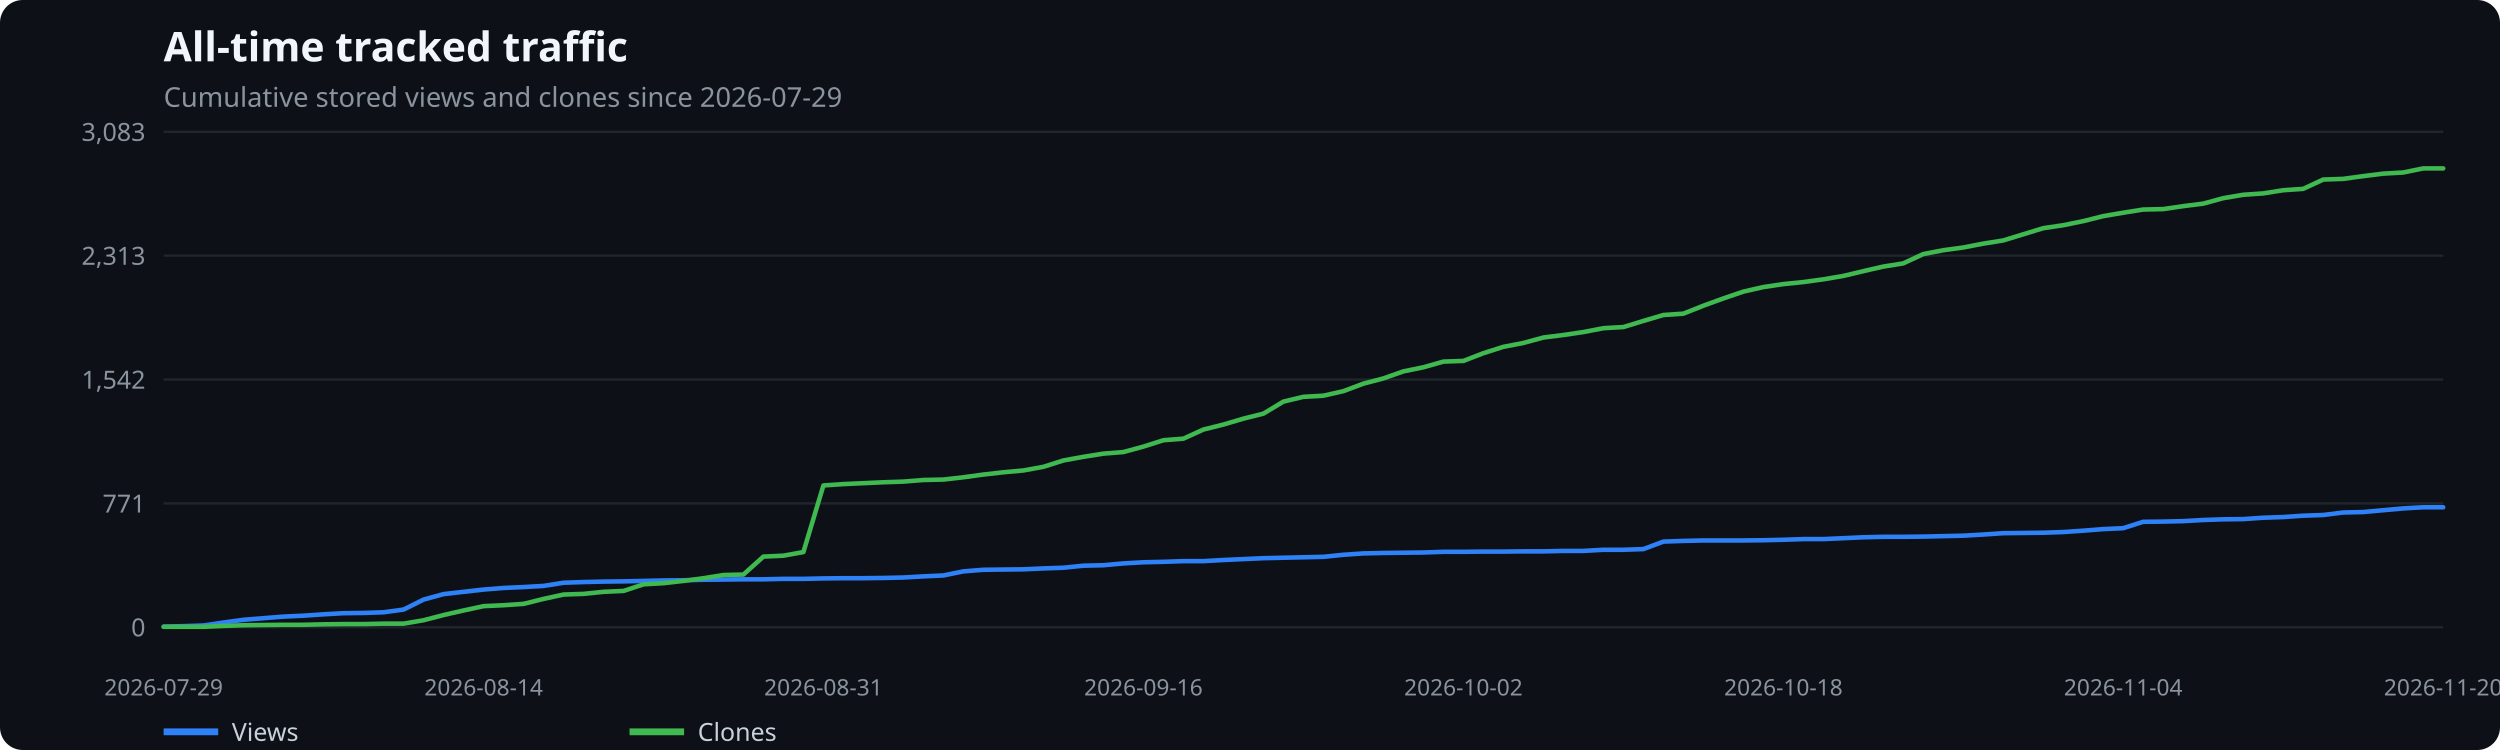
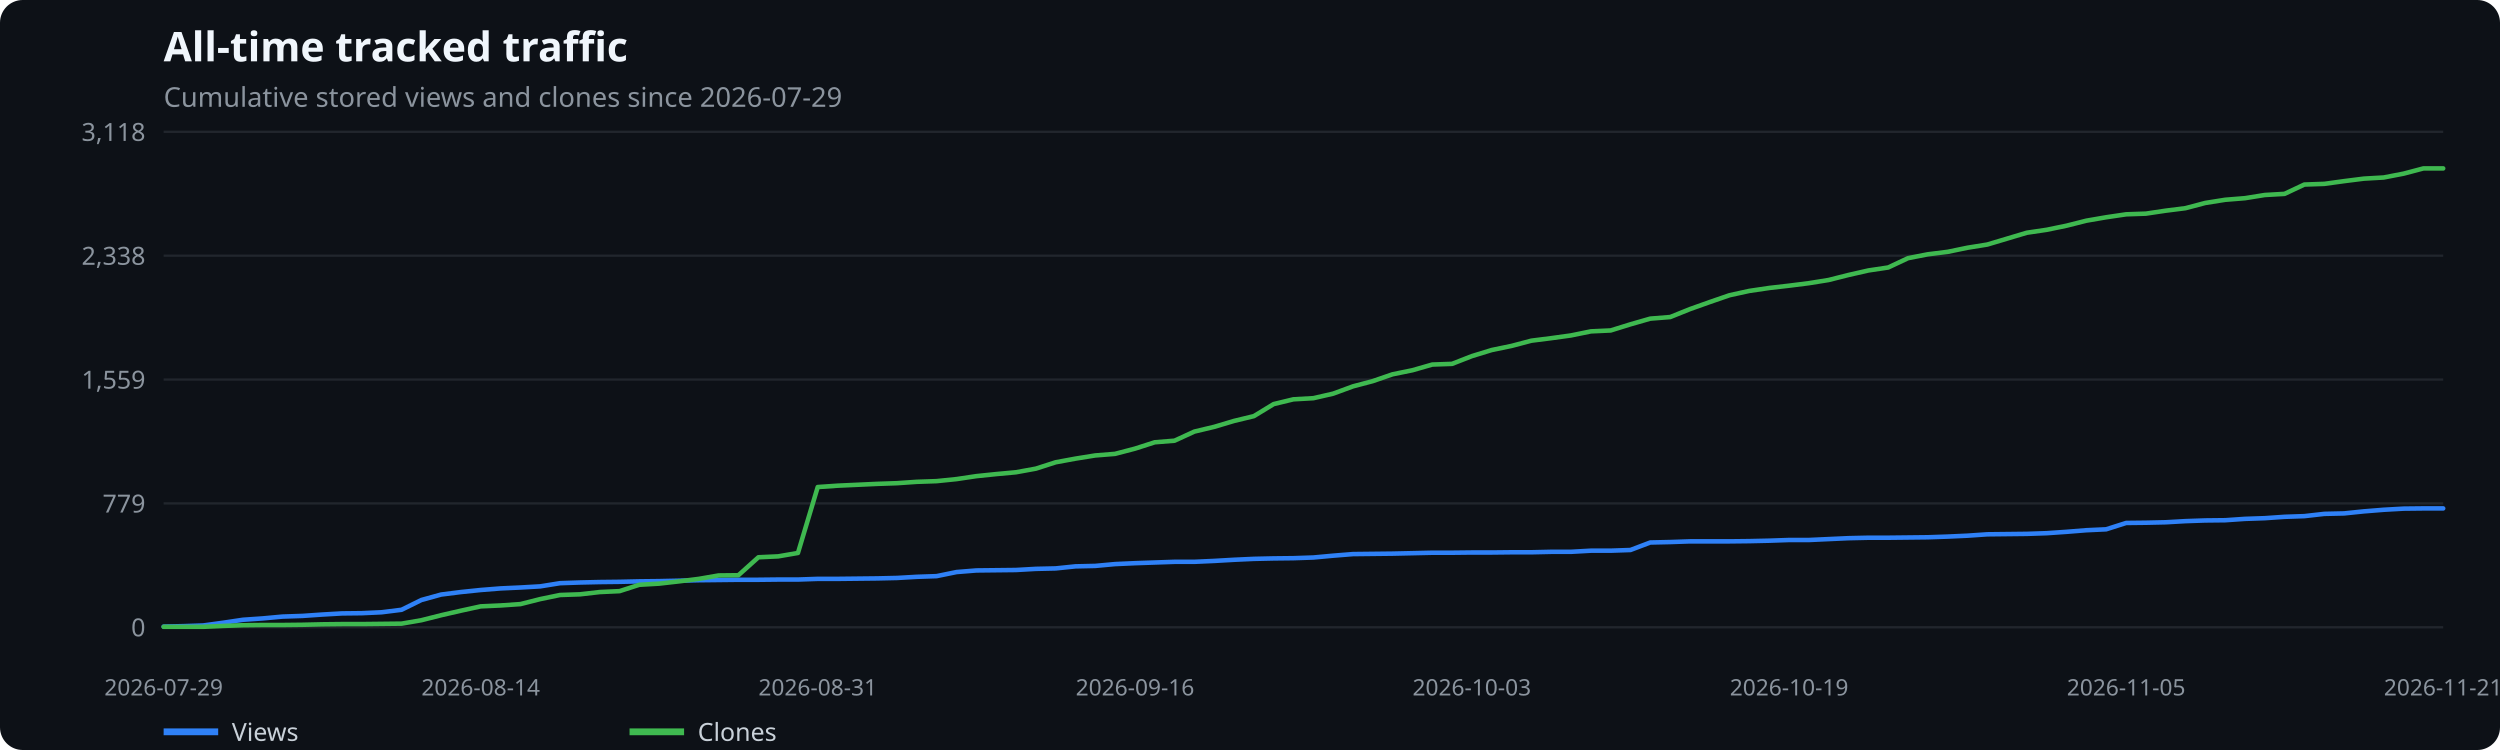
<svg xmlns="http://www.w3.org/2000/svg" width="1100" height="330" viewBox="0 0 1100 330" role="img" aria-label="All-time tracked traffic">
  <rect width="100%" height="100%" fill="#0d1117" rx="10" />
  <text x="72" y="27" fill="#f0f6fc" font-family="system-ui,sans-serif" font-size="18" font-weight="600">All-time tracked traffic</text>
  <text x="72" y="47" fill="#8b949e" font-family="system-ui,sans-serif" font-size="12">Cumulative stored views and clones since 2026-07-29</text>
  <line x1="72" x2="1075" y1="276.0" y2="276.0" stroke="#21262d" />
  <text x="64" y="280.0" text-anchor="end" fill="#8b949e" font-family="system-ui,sans-serif" font-size="11">0</text>
  <line x1="72" x2="1075" y1="221.5" y2="221.5" stroke="#21262d" />
-   <text x="64" y="225.5" text-anchor="end" fill="#8b949e" font-family="system-ui,sans-serif" font-size="11">771</text>
+   <text x="64" y="225.5" text-anchor="end" fill="#8b949e" font-family="system-ui,sans-serif" font-size="11">779</text>
  <line x1="72" x2="1075" y1="167.0" y2="167.0" stroke="#21262d" />
-   <text x="64" y="171.0" text-anchor="end" fill="#8b949e" font-family="system-ui,sans-serif" font-size="11">1,542</text>
+   <text x="64" y="171.0" text-anchor="end" fill="#8b949e" font-family="system-ui,sans-serif" font-size="11">1,559</text>
  <line x1="72" x2="1075" y1="112.5" y2="112.5" stroke="#21262d" />
-   <text x="64" y="116.5" text-anchor="end" fill="#8b949e" font-family="system-ui,sans-serif" font-size="11">2,313</text>
+   <text x="64" y="116.5" text-anchor="end" fill="#8b949e" font-family="system-ui,sans-serif" font-size="11">2,338</text>
  <line x1="72" x2="1075" y1="58.0" y2="58.0" stroke="#21262d" />
-   <text x="64" y="62.0" text-anchor="end" fill="#8b949e" font-family="system-ui,sans-serif" font-size="11">3,083</text>
+   <text x="64" y="62.0" text-anchor="end" fill="#8b949e" font-family="system-ui,sans-serif" font-size="11">3,118</text>
  <text x="72.0" y="306" text-anchor="middle" fill="#8b949e" font-family="system-ui,sans-serif" font-size="10">2026-07-29</text>
-   <text x="212.8" y="306" text-anchor="middle" fill="#8b949e" font-family="system-ui,sans-serif" font-size="10">2026-08-14</text>
-   <text x="362.3" y="306" text-anchor="middle" fill="#8b949e" font-family="system-ui,sans-serif" font-size="10">2026-08-31</text>
-   <text x="503.1" y="306" text-anchor="middle" fill="#8b949e" font-family="system-ui,sans-serif" font-size="10">2026-09-16</text>
-   <text x="643.9" y="306" text-anchor="middle" fill="#8b949e" font-family="system-ui,sans-serif" font-size="10">2026-10-02</text>
-   <text x="784.7" y="306" text-anchor="middle" fill="#8b949e" font-family="system-ui,sans-serif" font-size="10">2026-10-18</text>
-   <text x="934.2" y="306" text-anchor="middle" fill="#8b949e" font-family="system-ui,sans-serif" font-size="10">2026-11-04</text>
-   <text x="1075.0" y="306" text-anchor="middle" fill="#8b949e" font-family="system-ui,sans-serif" font-size="10">2026-11-20</text>
-   <polyline points="72.0,275.7 80.8,275.5 89.6,275.2 98.4,273.9 107.2,272.7 116.0,272.0 124.8,271.3 133.6,270.9 142.4,270.3 151.2,269.8 160.0,269.7 168.8,269.4 177.6,268.2 186.4,263.8 195.2,261.4 204.0,260.4 212.8,259.4 221.6,258.7 230.4,258.3 239.2,257.8 248.0,256.4 256.8,256.1 265.6,255.9 274.4,255.8 283.2,255.6 292.0,255.4 300.8,255.3 309.6,255.1 318.4,255.0 327.1,254.9 335.9,254.9 344.7,254.7 353.5,254.7 362.3,254.5 371.1,254.4 379.9,254.4 388.7,254.3 397.5,254.1 406.3,253.6 415.1,253.2 423.9,251.4 432.7,250.7 441.5,250.6 450.3,250.5 459.1,250.1 467.9,249.8 476.7,248.9 485.5,248.7 494.3,247.9 503.1,247.4 511.9,247.2 520.7,246.9 529.5,246.9 538.3,246.4 547.1,246.0 555.9,245.6 564.7,245.4 573.5,245.2 582.3,245.0 591.1,244.1 599.9,243.5 608.7,243.3 617.5,243.2 626.3,243.1 635.1,242.8 643.9,242.8 652.7,242.7 661.5,242.7 670.3,242.6 679.1,242.6 687.9,242.4 696.7,242.4 705.5,241.9 714.3,241.9 723.1,241.6 731.9,238.3 740.7,238.0 749.5,237.8 758.3,237.8 767.1,237.8 775.9,237.7 784.7,237.5 793.5,237.2 802.3,237.2 811.1,236.8 819.9,236.4 828.6,236.2 837.4,236.2 846.2,236.1 855.0,235.9 863.8,235.7 872.6,235.2 881.4,234.6 890.2,234.5 899.0,234.4 907.8,234.1 916.6,233.5 925.4,232.8 934.2,232.4 943.0,229.6 951.8,229.5 960.6,229.3 969.4,228.8 978.2,228.5 987.0,228.4 995.8,227.8 1004.6,227.5 1013.4,226.9 1022.2,226.6 1031.0,225.5 1039.8,225.3 1048.6,224.5 1057.4,223.7 1066.2,223.2 1075.0,223.2" fill="none" stroke="#2f81f7" stroke-width="2" stroke-linecap="round" stroke-linejoin="round" />
+   <text x="211.5" y="306" text-anchor="middle" fill="#8b949e" font-family="system-ui,sans-serif" font-size="10">2026-08-14</text>
+   <text x="359.8" y="306" text-anchor="middle" fill="#8b949e" font-family="system-ui,sans-serif" font-size="10">2026-08-31</text>
+   <text x="499.4" y="306" text-anchor="middle" fill="#8b949e" font-family="system-ui,sans-serif" font-size="10">2026-09-16</text>
+   <text x="647.6" y="306" text-anchor="middle" fill="#8b949e" font-family="system-ui,sans-serif" font-size="10">2026-10-03</text>
+   <text x="787.2" y="306" text-anchor="middle" fill="#8b949e" font-family="system-ui,sans-serif" font-size="10">2026-10-19</text>
+   <text x="935.5" y="306" text-anchor="middle" fill="#8b949e" font-family="system-ui,sans-serif" font-size="10">2026-11-05</text>
+   <text x="1075.0" y="306" text-anchor="middle" fill="#8b949e" font-family="system-ui,sans-serif" font-size="10">2026-11-21</text>
+   <polyline points="72.0,275.7 80.7,275.5 89.4,275.2 98.2,274.0 106.9,272.7 115.6,272.1 124.3,271.3 133.1,271.0 141.8,270.4 150.5,269.9 159.2,269.8 167.9,269.4 176.7,268.3 185.4,264.0 194.1,261.6 202.8,260.5 211.5,259.6 220.3,258.9 229.0,258.5 237.7,258.0 246.4,256.6 255.2,256.3 263.9,256.1 272.6,256.0 281.3,255.8 290.0,255.7 298.8,255.5 307.5,255.3 316.2,255.2 324.9,255.1 333.7,255.1 342.4,255.0 351.1,255.0 359.8,254.7 368.5,254.7 377.3,254.6 386.0,254.5 394.7,254.3 403.4,253.8 412.1,253.5 420.9,251.7 429.6,251.0 438.3,250.9 447.0,250.8 455.8,250.3 464.5,250.1 473.2,249.2 481.9,249.0 490.6,248.2 499.4,247.8 508.1,247.5 516.8,247.2 525.5,247.2 534.3,246.8 543.0,246.3 551.7,245.9 560.4,245.7 569.1,245.6 577.9,245.3 586.6,244.5 595.3,243.8 604.0,243.7 612.7,243.6 621.5,243.4 630.2,243.2 638.9,243.2 647.6,243.1 656.4,243.1 665.1,243.0 673.8,243.0 682.5,242.8 691.2,242.8 700.0,242.3 708.7,242.3 717.4,242.0 726.1,238.7 734.9,238.5 743.6,238.2 752.3,238.2 761.0,238.2 769.7,238.1 778.5,237.9 787.2,237.6 795.9,237.6 804.6,237.2 813.3,236.8 822.1,236.6 830.8,236.6 839.5,236.5 848.2,236.4 857.0,236.1 865.7,235.7 874.4,235.1 883.1,235.0 891.8,234.9 900.6,234.6 909.3,234.0 918.0,233.3 926.7,232.9 935.5,230.1 944.2,230.0 952.9,229.8 961.6,229.3 970.3,229.0 979.1,228.9 987.8,228.3 996.5,228.0 1005.2,227.4 1013.9,227.1 1022.7,226.1 1031.4,225.9 1040.1,225.0 1048.8,224.3 1057.6,223.8 1066.3,223.7 1075.0,223.7" fill="none" stroke="#2f81f7" stroke-width="2" stroke-linecap="round" stroke-linejoin="round" />
  <line x1="72" x2="96" y1="322" y2="322" stroke="#2f81f7" stroke-width="3" />
  <text x="102" y="326" fill="#c9d1d9" font-family="system-ui,sans-serif" font-size="11">Views</text>
-   <polyline points="72.0,275.8 80.8,275.8 89.6,275.8 98.4,275.4 107.2,275.1 116.0,275.0 124.8,274.9 133.6,274.9 142.4,274.7 151.2,274.6 160.0,274.6 168.8,274.4 177.6,274.4 186.4,272.9 195.2,270.6 204.0,268.6 212.8,266.7 221.6,266.3 230.4,265.7 239.2,263.5 248.0,261.6 256.8,261.3 265.6,260.4 274.4,260.0 283.2,257.1 292.0,256.6 300.8,255.6 309.6,254.4 318.4,253.0 327.1,252.8 335.9,244.9 344.7,244.5 353.5,242.9 362.3,213.6 371.1,213.0 379.9,212.6 388.7,212.2 397.5,211.9 406.3,211.2 415.1,211.0 423.9,210.0 432.7,208.8 441.5,207.8 450.3,207.0 459.1,205.4 467.9,202.6 476.7,201.0 485.5,199.6 494.3,198.9 503.1,196.5 511.9,193.7 520.7,193.0 529.5,189.0 538.3,186.8 547.1,184.2 555.9,182.0 564.7,176.7 573.5,174.6 582.3,174.1 591.1,172.1 599.9,168.8 608.7,166.5 617.5,163.4 626.3,161.6 635.1,159.1 643.9,158.8 652.7,155.4 661.5,152.6 670.3,150.9 679.1,148.5 687.9,147.4 696.7,146.1 705.5,144.4 714.3,143.9 723.1,141.2 731.9,138.6 740.7,138.0 749.5,134.5 758.3,131.3 767.1,128.3 775.9,126.3 784.7,125.0 793.5,124.1 802.3,122.9 811.1,121.4 819.9,119.3 828.6,117.3 837.4,115.9 846.2,111.8 855.0,110.1 863.8,108.9 872.6,107.2 881.4,105.8 890.2,103.1 899.0,100.4 907.8,99.1 916.6,97.3 925.4,95.1 934.2,93.6 943.0,92.2 951.8,92.0 960.6,90.7 969.4,89.6 978.2,87.2 987.0,85.7 995.8,85.1 1004.6,83.7 1013.4,83.1 1022.2,79.0 1031.0,78.7 1039.8,77.5 1048.6,76.4 1057.4,75.9 1066.2,74.1 1075.0,74.1" fill="none" stroke="#3fb950" stroke-width="2" stroke-linecap="round" stroke-linejoin="round" />
+   <polyline points="72.0,275.8 80.7,275.8 89.4,275.8 98.2,275.4 106.9,275.1 115.6,275.0 124.3,275.0 133.1,274.9 141.8,274.7 150.5,274.6 159.2,274.6 167.9,274.5 176.7,274.4 185.4,272.9 194.1,270.7 202.8,268.7 211.5,266.8 220.3,266.4 229.0,265.8 237.7,263.6 246.4,261.8 255.2,261.5 263.9,260.5 272.6,260.1 281.3,257.3 290.0,256.8 298.8,255.8 307.5,254.7 316.2,253.2 324.9,253.1 333.7,245.2 342.4,244.8 351.1,243.3 359.8,214.3 368.5,213.7 377.3,213.3 386.0,212.9 394.7,212.6 403.4,212.0 412.1,211.7 420.9,210.8 429.6,209.5 438.3,208.6 447.0,207.8 455.8,206.2 464.5,203.4 473.2,201.8 481.9,200.4 490.6,199.7 499.4,197.4 508.1,194.6 516.8,193.9 525.5,189.9 534.3,187.8 543.0,185.2 551.7,183.1 560.4,177.8 569.1,175.7 577.9,175.2 586.6,173.2 595.3,170.0 604.0,167.7 612.7,164.7 621.5,162.9 630.2,160.4 638.9,160.1 647.6,156.7 656.4,154.0 665.1,152.2 673.8,149.9 682.5,148.8 691.2,147.6 700.0,145.8 708.7,145.4 717.4,142.7 726.1,140.2 734.9,139.5 743.6,136.0 752.3,132.9 761.0,129.9 769.7,128.0 778.5,126.7 787.2,125.7 795.9,124.6 804.6,123.2 813.3,121.0 822.1,119.0 830.8,117.7 839.5,113.6 848.2,111.9 857.0,110.8 865.7,109.0 874.4,107.6 883.1,105.0 891.8,102.4 900.6,101.1 909.3,99.3 918.0,97.1 926.7,95.6 935.5,94.3 944.2,94.0 952.9,92.7 961.6,91.6 970.3,89.3 979.1,87.9 987.8,87.2 996.5,85.8 1005.2,85.3 1013.9,81.2 1022.7,80.9 1031.4,79.7 1040.1,78.6 1048.8,78.1 1057.6,76.4 1066.3,74.1 1075.0,74.1" fill="none" stroke="#3fb950" stroke-width="2" stroke-linecap="round" stroke-linejoin="round" />
  <line x1="277" x2="301" y1="322" y2="322" stroke="#3fb950" stroke-width="3" />
  <text x="307" y="326" fill="#c9d1d9" font-family="system-ui,sans-serif" font-size="11">Clones</text>
</svg>
